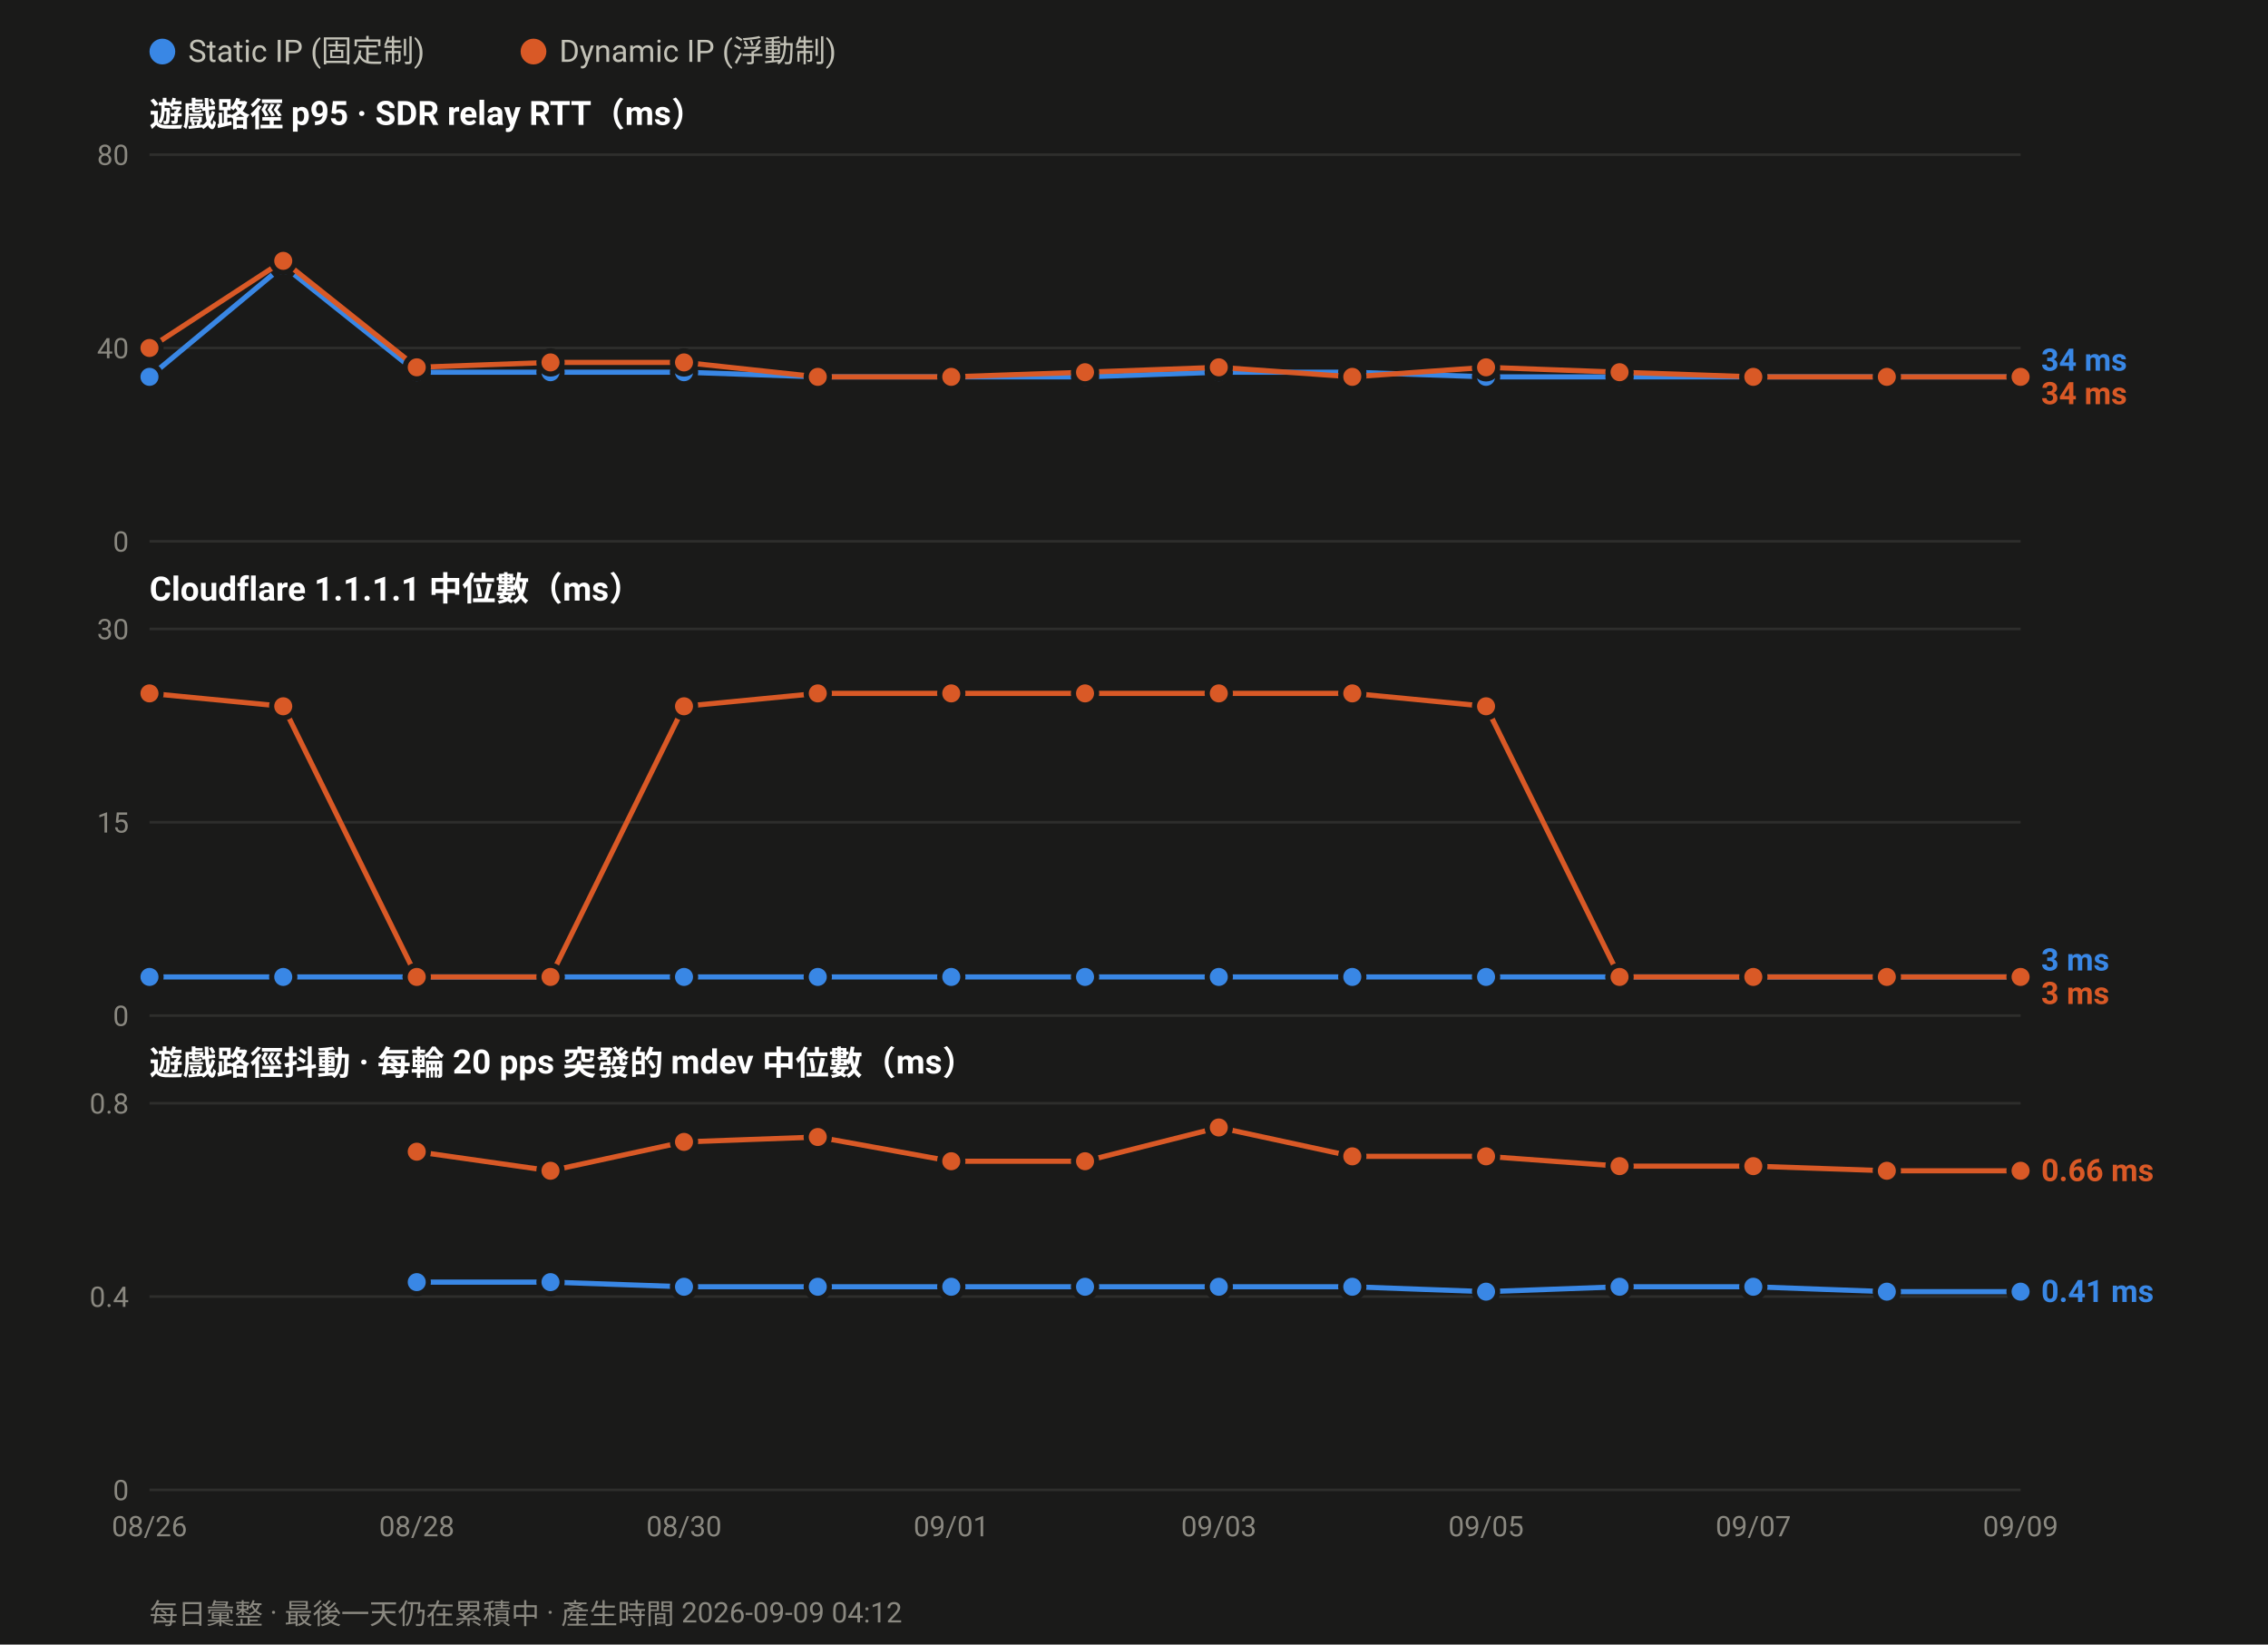
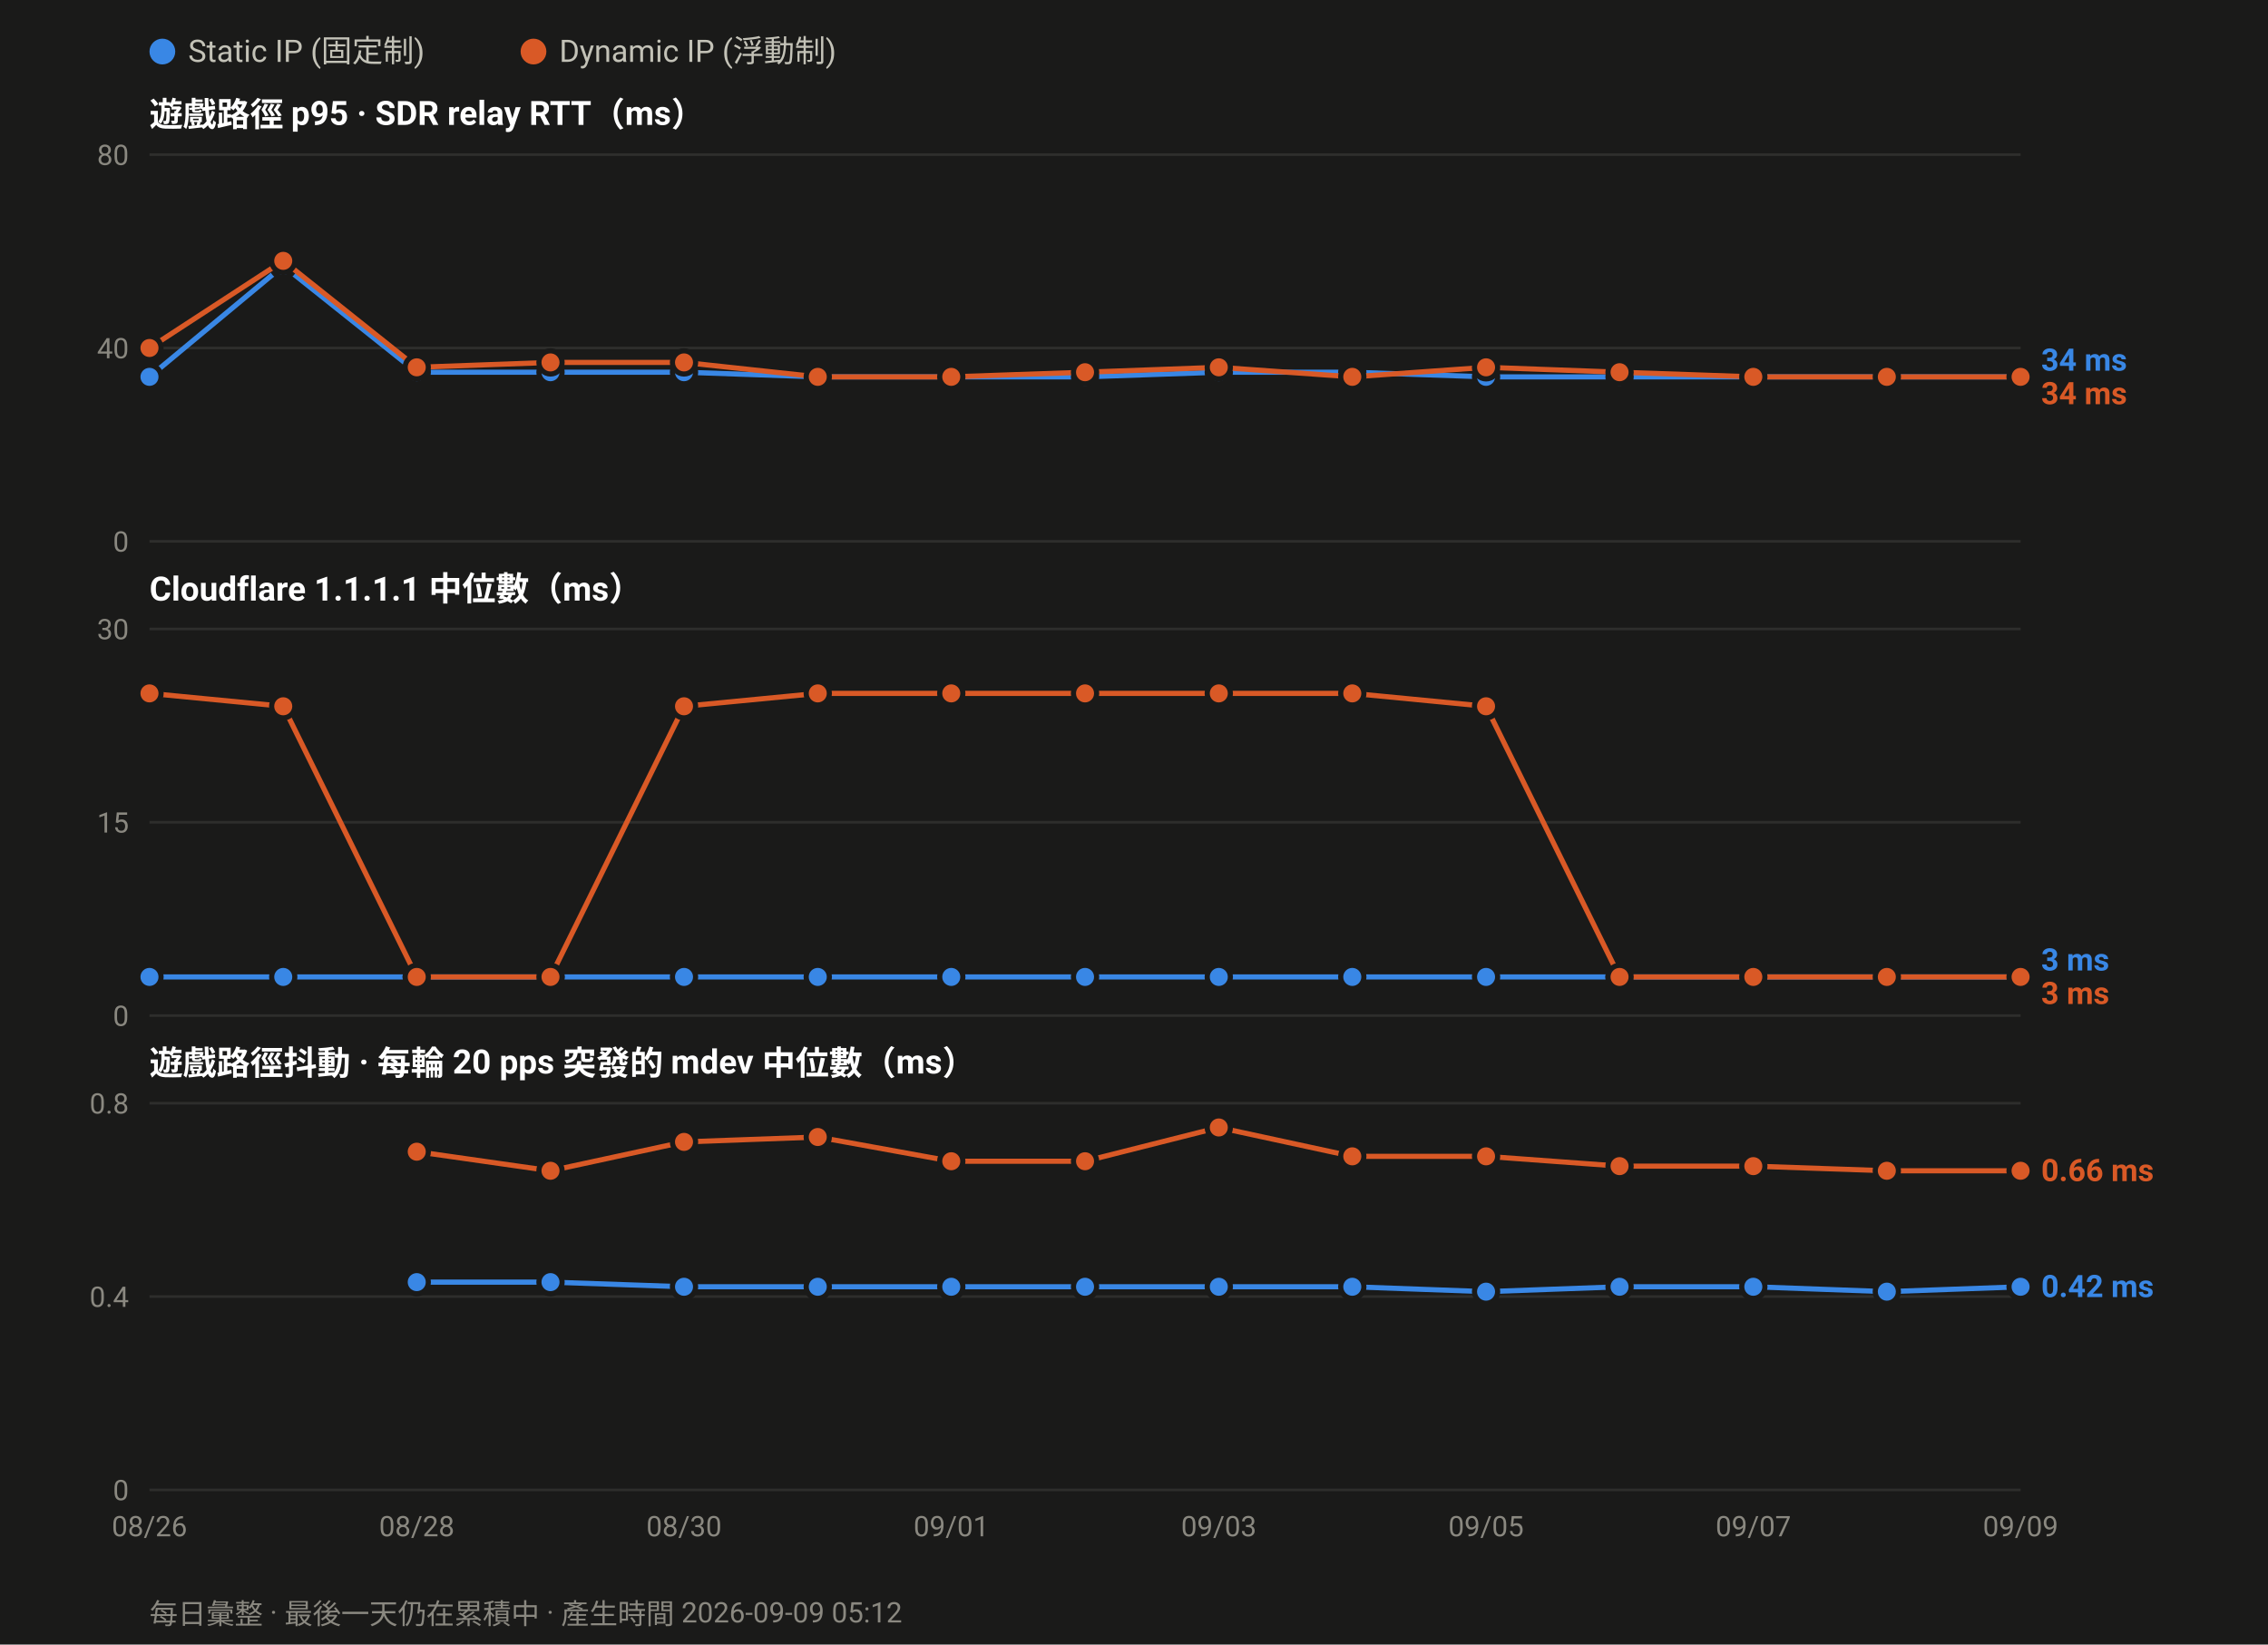
<svg xmlns="http://www.w3.org/2000/svg" width="880" height="638" viewBox="0 0 880 638" font-family="ui-sans-serif,-apple-system,Segoe UI,Roboto,Helvetica,Arial,sans-serif">
  <rect width="880" height="638" fill="#1a1a19" />
  <circle cx="63.0" cy="20" r="5" fill="#3987e5" />
  <text x="73.0" y="24" font-size="12" fill="#c3c2b7">Static IP (固定制)</text>
  <circle cx="207.0" cy="20" r="5" fill="#d95926" />
  <text x="217.0" y="24" font-size="12" fill="#c3c2b7">Dynamic IP (浮動制)</text>
  <text x="58" y="49.0" font-size="13" font-weight="600" fill="#ffffff">遊戲路徑 p95 · SDR relay RTT（ms）</text>
  <line x1="58" y1="210.0" x2="784.0" y2="210.0" stroke="#2e2e2c" stroke-width="1" />
  <text x="50" y="214.0" font-size="11" text-anchor="end" fill="#8a8880">0</text>
  <line x1="58" y1="135.0" x2="784.0" y2="135.0" stroke="#2e2e2c" stroke-width="1" />
  <text x="50" y="139.0" font-size="11" text-anchor="end" fill="#8a8880">40</text>
  <line x1="58" y1="60.0" x2="784.0" y2="60.0" stroke="#2e2e2c" stroke-width="1" />
  <text x="50" y="64.0" font-size="11" text-anchor="end" fill="#8a8880">80</text>
  <polyline fill="none" stroke="#3987e5" stroke-width="2" stroke-linejoin="round" points="58.0,146.2 109.9,103.1 161.7,144.4 213.6,144.4 265.4,144.4 317.3,146.2 369.1,146.2 421.0,146.2 472.9,144.4 524.7,144.4 576.6,146.2 628.4,146.2 680.3,146.2 732.1,146.2 784.0,146.2" />
  <circle cx="58.0" cy="146.2" r="4.5" fill="#3987e5" stroke="#1a1a19" stroke-width="2" />
  <circle cx="109.9" cy="103.1" r="4.5" fill="#3987e5" stroke="#1a1a19" stroke-width="2" />
  <circle cx="161.7" cy="144.4" r="4.5" fill="#3987e5" stroke="#1a1a19" stroke-width="2" />
  <circle cx="213.6" cy="144.4" r="4.5" fill="#3987e5" stroke="#1a1a19" stroke-width="2" />
  <circle cx="265.4" cy="144.4" r="4.5" fill="#3987e5" stroke="#1a1a19" stroke-width="2" />
  <circle cx="317.3" cy="146.2" r="4.5" fill="#3987e5" stroke="#1a1a19" stroke-width="2" />
  <circle cx="369.1" cy="146.2" r="4.5" fill="#3987e5" stroke="#1a1a19" stroke-width="2" />
  <circle cx="421.0" cy="146.2" r="4.5" fill="#3987e5" stroke="#1a1a19" stroke-width="2" />
  <circle cx="472.9" cy="144.4" r="4.5" fill="#3987e5" stroke="#1a1a19" stroke-width="2" />
  <circle cx="524.7" cy="144.4" r="4.5" fill="#3987e5" stroke="#1a1a19" stroke-width="2" />
  <circle cx="576.6" cy="146.2" r="4.5" fill="#3987e5" stroke="#1a1a19" stroke-width="2" />
  <circle cx="628.4" cy="146.2" r="4.5" fill="#3987e5" stroke="#1a1a19" stroke-width="2" />
  <circle cx="680.3" cy="146.2" r="4.5" fill="#3987e5" stroke="#1a1a19" stroke-width="2" />
  <circle cx="732.1" cy="146.2" r="4.5" fill="#3987e5" stroke="#1a1a19" stroke-width="2" />
  <circle cx="784.0" cy="146.2" r="4.5" fill="#3987e5" stroke="#1a1a19" stroke-width="2" />
  <polyline fill="none" stroke="#d95926" stroke-width="2" stroke-linejoin="round" points="58.0,135.0 109.9,101.2 161.7,142.5 213.6,140.6 265.4,140.6 317.3,146.2 369.1,146.2 421.0,144.4 472.9,142.5 524.7,146.2 576.6,142.5 628.4,144.4 680.3,146.2 732.1,146.2 784.0,146.2" />
  <circle cx="58.0" cy="135.0" r="4.5" fill="#d95926" stroke="#1a1a19" stroke-width="2" />
  <circle cx="109.9" cy="101.2" r="4.5" fill="#d95926" stroke="#1a1a19" stroke-width="2" />
  <circle cx="161.7" cy="142.5" r="4.5" fill="#d95926" stroke="#1a1a19" stroke-width="2" />
  <circle cx="213.6" cy="140.6" r="4.5" fill="#d95926" stroke="#1a1a19" stroke-width="2" />
  <circle cx="265.4" cy="140.6" r="4.5" fill="#d95926" stroke="#1a1a19" stroke-width="2" />
  <circle cx="317.3" cy="146.2" r="4.5" fill="#d95926" stroke="#1a1a19" stroke-width="2" />
  <circle cx="369.1" cy="146.2" r="4.5" fill="#d95926" stroke="#1a1a19" stroke-width="2" />
  <circle cx="421.0" cy="144.4" r="4.5" fill="#d95926" stroke="#1a1a19" stroke-width="2" />
  <circle cx="472.9" cy="142.5" r="4.5" fill="#d95926" stroke="#1a1a19" stroke-width="2" />
  <circle cx="524.7" cy="146.2" r="4.5" fill="#d95926" stroke="#1a1a19" stroke-width="2" />
  <circle cx="576.6" cy="142.5" r="4.5" fill="#d95926" stroke="#1a1a19" stroke-width="2" />
  <circle cx="628.4" cy="144.4" r="4.5" fill="#d95926" stroke="#1a1a19" stroke-width="2" />
  <circle cx="680.3" cy="146.2" r="4.5" fill="#d95926" stroke="#1a1a19" stroke-width="2" />
  <circle cx="732.1" cy="146.2" r="4.5" fill="#d95926" stroke="#1a1a19" stroke-width="2" />
  <circle cx="784.0" cy="146.2" r="4.5" fill="#d95926" stroke="#1a1a19" stroke-width="2" />
  <text x="792.0" y="143.8" font-size="12" font-weight="600" fill="#3987e5">34 ms</text>
  <text x="792.0" y="156.8" font-size="12" font-weight="600" fill="#d95926">34 ms</text>
  <text x="58" y="233.0" font-size="13" font-weight="600" fill="#ffffff">Cloudflare 1.1.1.1 中位數（ms）</text>
  <line x1="58" y1="394.0" x2="784.0" y2="394.0" stroke="#2e2e2c" stroke-width="1" />
  <text x="50" y="398.0" font-size="11" text-anchor="end" fill="#8a8880">0</text>
  <line x1="58" y1="319.0" x2="784.0" y2="319.0" stroke="#2e2e2c" stroke-width="1" />
  <text x="50" y="323.0" font-size="11" text-anchor="end" fill="#8a8880">15</text>
  <line x1="58" y1="244.0" x2="784.0" y2="244.0" stroke="#2e2e2c" stroke-width="1" />
  <text x="50" y="248.0" font-size="11" text-anchor="end" fill="#8a8880">30</text>
  <polyline fill="none" stroke="#3987e5" stroke-width="2" stroke-linejoin="round" points="58.0,379.0 109.9,379.0 161.7,379.0 213.6,379.0 265.4,379.0 317.3,379.0 369.1,379.0 421.0,379.0 472.9,379.0 524.7,379.0 576.6,379.0 628.4,379.0 680.3,379.0 732.1,379.0 784.0,379.0" />
  <circle cx="58.0" cy="379.0" r="4.5" fill="#3987e5" stroke="#1a1a19" stroke-width="2" />
  <circle cx="109.9" cy="379.0" r="4.5" fill="#3987e5" stroke="#1a1a19" stroke-width="2" />
  <circle cx="161.7" cy="379.0" r="4.5" fill="#3987e5" stroke="#1a1a19" stroke-width="2" />
  <circle cx="213.6" cy="379.0" r="4.5" fill="#3987e5" stroke="#1a1a19" stroke-width="2" />
  <circle cx="265.4" cy="379.0" r="4.5" fill="#3987e5" stroke="#1a1a19" stroke-width="2" />
  <circle cx="317.3" cy="379.0" r="4.5" fill="#3987e5" stroke="#1a1a19" stroke-width="2" />
  <circle cx="369.1" cy="379.0" r="4.5" fill="#3987e5" stroke="#1a1a19" stroke-width="2" />
  <circle cx="421.0" cy="379.0" r="4.5" fill="#3987e5" stroke="#1a1a19" stroke-width="2" />
  <circle cx="472.9" cy="379.0" r="4.5" fill="#3987e5" stroke="#1a1a19" stroke-width="2" />
  <circle cx="524.7" cy="379.0" r="4.5" fill="#3987e5" stroke="#1a1a19" stroke-width="2" />
  <circle cx="576.6" cy="379.0" r="4.5" fill="#3987e5" stroke="#1a1a19" stroke-width="2" />
  <circle cx="628.4" cy="379.0" r="4.5" fill="#3987e5" stroke="#1a1a19" stroke-width="2" />
  <circle cx="680.3" cy="379.0" r="4.5" fill="#3987e5" stroke="#1a1a19" stroke-width="2" />
  <circle cx="732.1" cy="379.0" r="4.5" fill="#3987e5" stroke="#1a1a19" stroke-width="2" />
  <circle cx="784.0" cy="379.0" r="4.5" fill="#3987e5" stroke="#1a1a19" stroke-width="2" />
  <polyline fill="none" stroke="#d95926" stroke-width="2" stroke-linejoin="round" points="58.0,269.0 109.9,274.0 161.7,379.0 213.6,379.0 265.4,274.0 317.3,269.0 369.1,269.0 421.0,269.0 472.9,269.0 524.7,269.0 576.6,274.0 628.4,379.0 680.3,379.0 732.1,379.0 784.0,379.0" />
  <circle cx="58.0" cy="269.0" r="4.5" fill="#d95926" stroke="#1a1a19" stroke-width="2" />
  <circle cx="109.9" cy="274.0" r="4.5" fill="#d95926" stroke="#1a1a19" stroke-width="2" />
  <circle cx="161.7" cy="379.0" r="4.5" fill="#d95926" stroke="#1a1a19" stroke-width="2" />
  <circle cx="213.6" cy="379.0" r="4.5" fill="#d95926" stroke="#1a1a19" stroke-width="2" />
  <circle cx="265.4" cy="274.0" r="4.5" fill="#d95926" stroke="#1a1a19" stroke-width="2" />
  <circle cx="317.3" cy="269.0" r="4.5" fill="#d95926" stroke="#1a1a19" stroke-width="2" />
  <circle cx="369.1" cy="269.0" r="4.5" fill="#d95926" stroke="#1a1a19" stroke-width="2" />
  <circle cx="421.0" cy="269.0" r="4.5" fill="#d95926" stroke="#1a1a19" stroke-width="2" />
  <circle cx="472.9" cy="269.0" r="4.5" fill="#d95926" stroke="#1a1a19" stroke-width="2" />
  <circle cx="524.7" cy="269.0" r="4.5" fill="#d95926" stroke="#1a1a19" stroke-width="2" />
  <circle cx="576.6" cy="274.0" r="4.5" fill="#d95926" stroke="#1a1a19" stroke-width="2" />
  <circle cx="628.4" cy="379.0" r="4.5" fill="#d95926" stroke="#1a1a19" stroke-width="2" />
  <circle cx="680.3" cy="379.0" r="4.5" fill="#d95926" stroke="#1a1a19" stroke-width="2" />
  <circle cx="732.1" cy="379.0" r="4.5" fill="#d95926" stroke="#1a1a19" stroke-width="2" />
  <circle cx="784.0" cy="379.0" r="4.5" fill="#d95926" stroke="#1a1a19" stroke-width="2" />
  <text x="792.0" y="376.5" font-size="12" font-weight="600" fill="#3987e5">3 ms</text>
  <text x="792.0" y="389.5" font-size="12" font-weight="600" fill="#d95926">3 ms</text>
  <text x="58" y="417.0" font-size="13" font-weight="600" fill="#ffffff">遊戲路徑抖動 · 每輪 20 pps 突發的 mdev 中位數（ms）</text>
  <line x1="58" y1="578.0" x2="784.0" y2="578.0" stroke="#2e2e2c" stroke-width="1" />
  <text x="50" y="582.0" font-size="11" text-anchor="end" fill="#8a8880">0</text>
  <line x1="58" y1="503.0" x2="784.0" y2="503.0" stroke="#2e2e2c" stroke-width="1" />
  <text x="50" y="507.0" font-size="11" text-anchor="end" fill="#8a8880">0.4</text>
  <line x1="58" y1="428.0" x2="784.0" y2="428.0" stroke="#2e2e2c" stroke-width="1" />
  <text x="50" y="432.0" font-size="11" text-anchor="end" fill="#8a8880">0.8</text>
-   <polyline fill="none" stroke="#3987e5" stroke-width="2" stroke-linejoin="round" points="161.7,497.4 213.6,497.4 265.4,499.2 317.3,499.2 369.1,499.2 421.0,499.2 472.9,499.2 524.7,499.2 576.6,501.1 628.4,499.2 680.3,499.2 732.1,501.1 784.0,501.1" />
+   <polyline fill="none" stroke="#3987e5" stroke-width="2" stroke-linejoin="round" points="161.7,497.4 213.6,497.4 265.4,499.2 317.3,499.2 369.1,499.2 421.0,499.2 472.9,499.2 524.7,499.2 576.6,501.1 628.4,499.2 680.3,499.2 732.1,501.1 784.0,499.2" />
  <circle cx="161.7" cy="497.4" r="4.5" fill="#3987e5" stroke="#1a1a19" stroke-width="2" />
  <circle cx="213.6" cy="497.4" r="4.5" fill="#3987e5" stroke="#1a1a19" stroke-width="2" />
  <circle cx="265.4" cy="499.2" r="4.5" fill="#3987e5" stroke="#1a1a19" stroke-width="2" />
  <circle cx="317.3" cy="499.2" r="4.5" fill="#3987e5" stroke="#1a1a19" stroke-width="2" />
  <circle cx="369.1" cy="499.2" r="4.5" fill="#3987e5" stroke="#1a1a19" stroke-width="2" />
  <circle cx="421.0" cy="499.2" r="4.5" fill="#3987e5" stroke="#1a1a19" stroke-width="2" />
  <circle cx="472.9" cy="499.2" r="4.5" fill="#3987e5" stroke="#1a1a19" stroke-width="2" />
  <circle cx="524.7" cy="499.2" r="4.5" fill="#3987e5" stroke="#1a1a19" stroke-width="2" />
  <circle cx="576.6" cy="501.1" r="4.5" fill="#3987e5" stroke="#1a1a19" stroke-width="2" />
  <circle cx="628.4" cy="499.2" r="4.5" fill="#3987e5" stroke="#1a1a19" stroke-width="2" />
  <circle cx="680.3" cy="499.2" r="4.5" fill="#3987e5" stroke="#1a1a19" stroke-width="2" />
  <circle cx="732.1" cy="501.1" r="4.5" fill="#3987e5" stroke="#1a1a19" stroke-width="2" />
-   <circle cx="784.0" cy="501.1" r="4.5" fill="#3987e5" stroke="#1a1a19" stroke-width="2" />
+   <circle cx="784.0" cy="499.2" r="4.5" fill="#3987e5" stroke="#1a1a19" stroke-width="2" />
  <polyline fill="none" stroke="#d95926" stroke-width="2" stroke-linejoin="round" points="161.7,446.8 213.6,454.2 265.4,443.0 317.3,441.1 369.1,450.5 421.0,450.5 472.9,437.4 524.7,448.6 576.6,448.6 628.4,452.4 680.3,452.4 732.1,454.2 784.0,454.2" />
  <circle cx="161.7" cy="446.8" r="4.5" fill="#d95926" stroke="#1a1a19" stroke-width="2" />
  <circle cx="213.6" cy="454.2" r="4.5" fill="#d95926" stroke="#1a1a19" stroke-width="2" />
  <circle cx="265.4" cy="443.0" r="4.5" fill="#d95926" stroke="#1a1a19" stroke-width="2" />
  <circle cx="317.3" cy="441.1" r="4.5" fill="#d95926" stroke="#1a1a19" stroke-width="2" />
  <circle cx="369.1" cy="450.5" r="4.5" fill="#d95926" stroke="#1a1a19" stroke-width="2" />
  <circle cx="421.0" cy="450.5" r="4.5" fill="#d95926" stroke="#1a1a19" stroke-width="2" />
  <circle cx="472.9" cy="437.4" r="4.5" fill="#d95926" stroke="#1a1a19" stroke-width="2" />
  <circle cx="524.7" cy="448.6" r="4.5" fill="#d95926" stroke="#1a1a19" stroke-width="2" />
  <circle cx="576.6" cy="448.6" r="4.5" fill="#d95926" stroke="#1a1a19" stroke-width="2" />
  <circle cx="628.4" cy="452.4" r="4.5" fill="#d95926" stroke="#1a1a19" stroke-width="2" />
  <circle cx="680.3" cy="452.4" r="4.5" fill="#d95926" stroke="#1a1a19" stroke-width="2" />
  <circle cx="732.1" cy="454.2" r="4.5" fill="#d95926" stroke="#1a1a19" stroke-width="2" />
  <circle cx="784.0" cy="454.2" r="4.5" fill="#d95926" stroke="#1a1a19" stroke-width="2" />
  <text x="792.0" y="458.2" font-size="12" font-weight="600" fill="#d95926">0.66 ms</text>
-   <text x="792.0" y="505.1" font-size="12" font-weight="600" fill="#3987e5">0.41 ms</text>
+   <text x="792.0" y="503.2" font-size="12" font-weight="600" fill="#3987e5">0.42 ms</text>
  <text x="58.0" y="596.0" font-size="11" text-anchor="middle" fill="#8a8880">08/26</text>
  <text x="161.7" y="596.0" font-size="11" text-anchor="middle" fill="#8a8880">08/28</text>
  <text x="265.4" y="596.0" font-size="11" text-anchor="middle" fill="#8a8880">08/30</text>
  <text x="369.1" y="596.0" font-size="11" text-anchor="middle" fill="#8a8880">09/01</text>
  <text x="472.9" y="596.0" font-size="11" text-anchor="middle" fill="#8a8880">09/03</text>
  <text x="576.6" y="596.0" font-size="11" text-anchor="middle" fill="#8a8880">09/05</text>
  <text x="680.3" y="596.0" font-size="11" text-anchor="middle" fill="#8a8880">09/07</text>
  <text x="784.0" y="596.0" font-size="11" text-anchor="middle" fill="#8a8880">09/09</text>
-   <text x="58" y="630" font-size="11" fill="#8a8880">每日彙整 · 最後一天仍在累積中 · 產生時間 2026-09-09 04:12</text>
+   <text x="58" y="630" font-size="11" fill="#8a8880">每日彙整 · 最後一天仍在累積中 · 產生時間 2026-09-09 05:12</text>
</svg>
